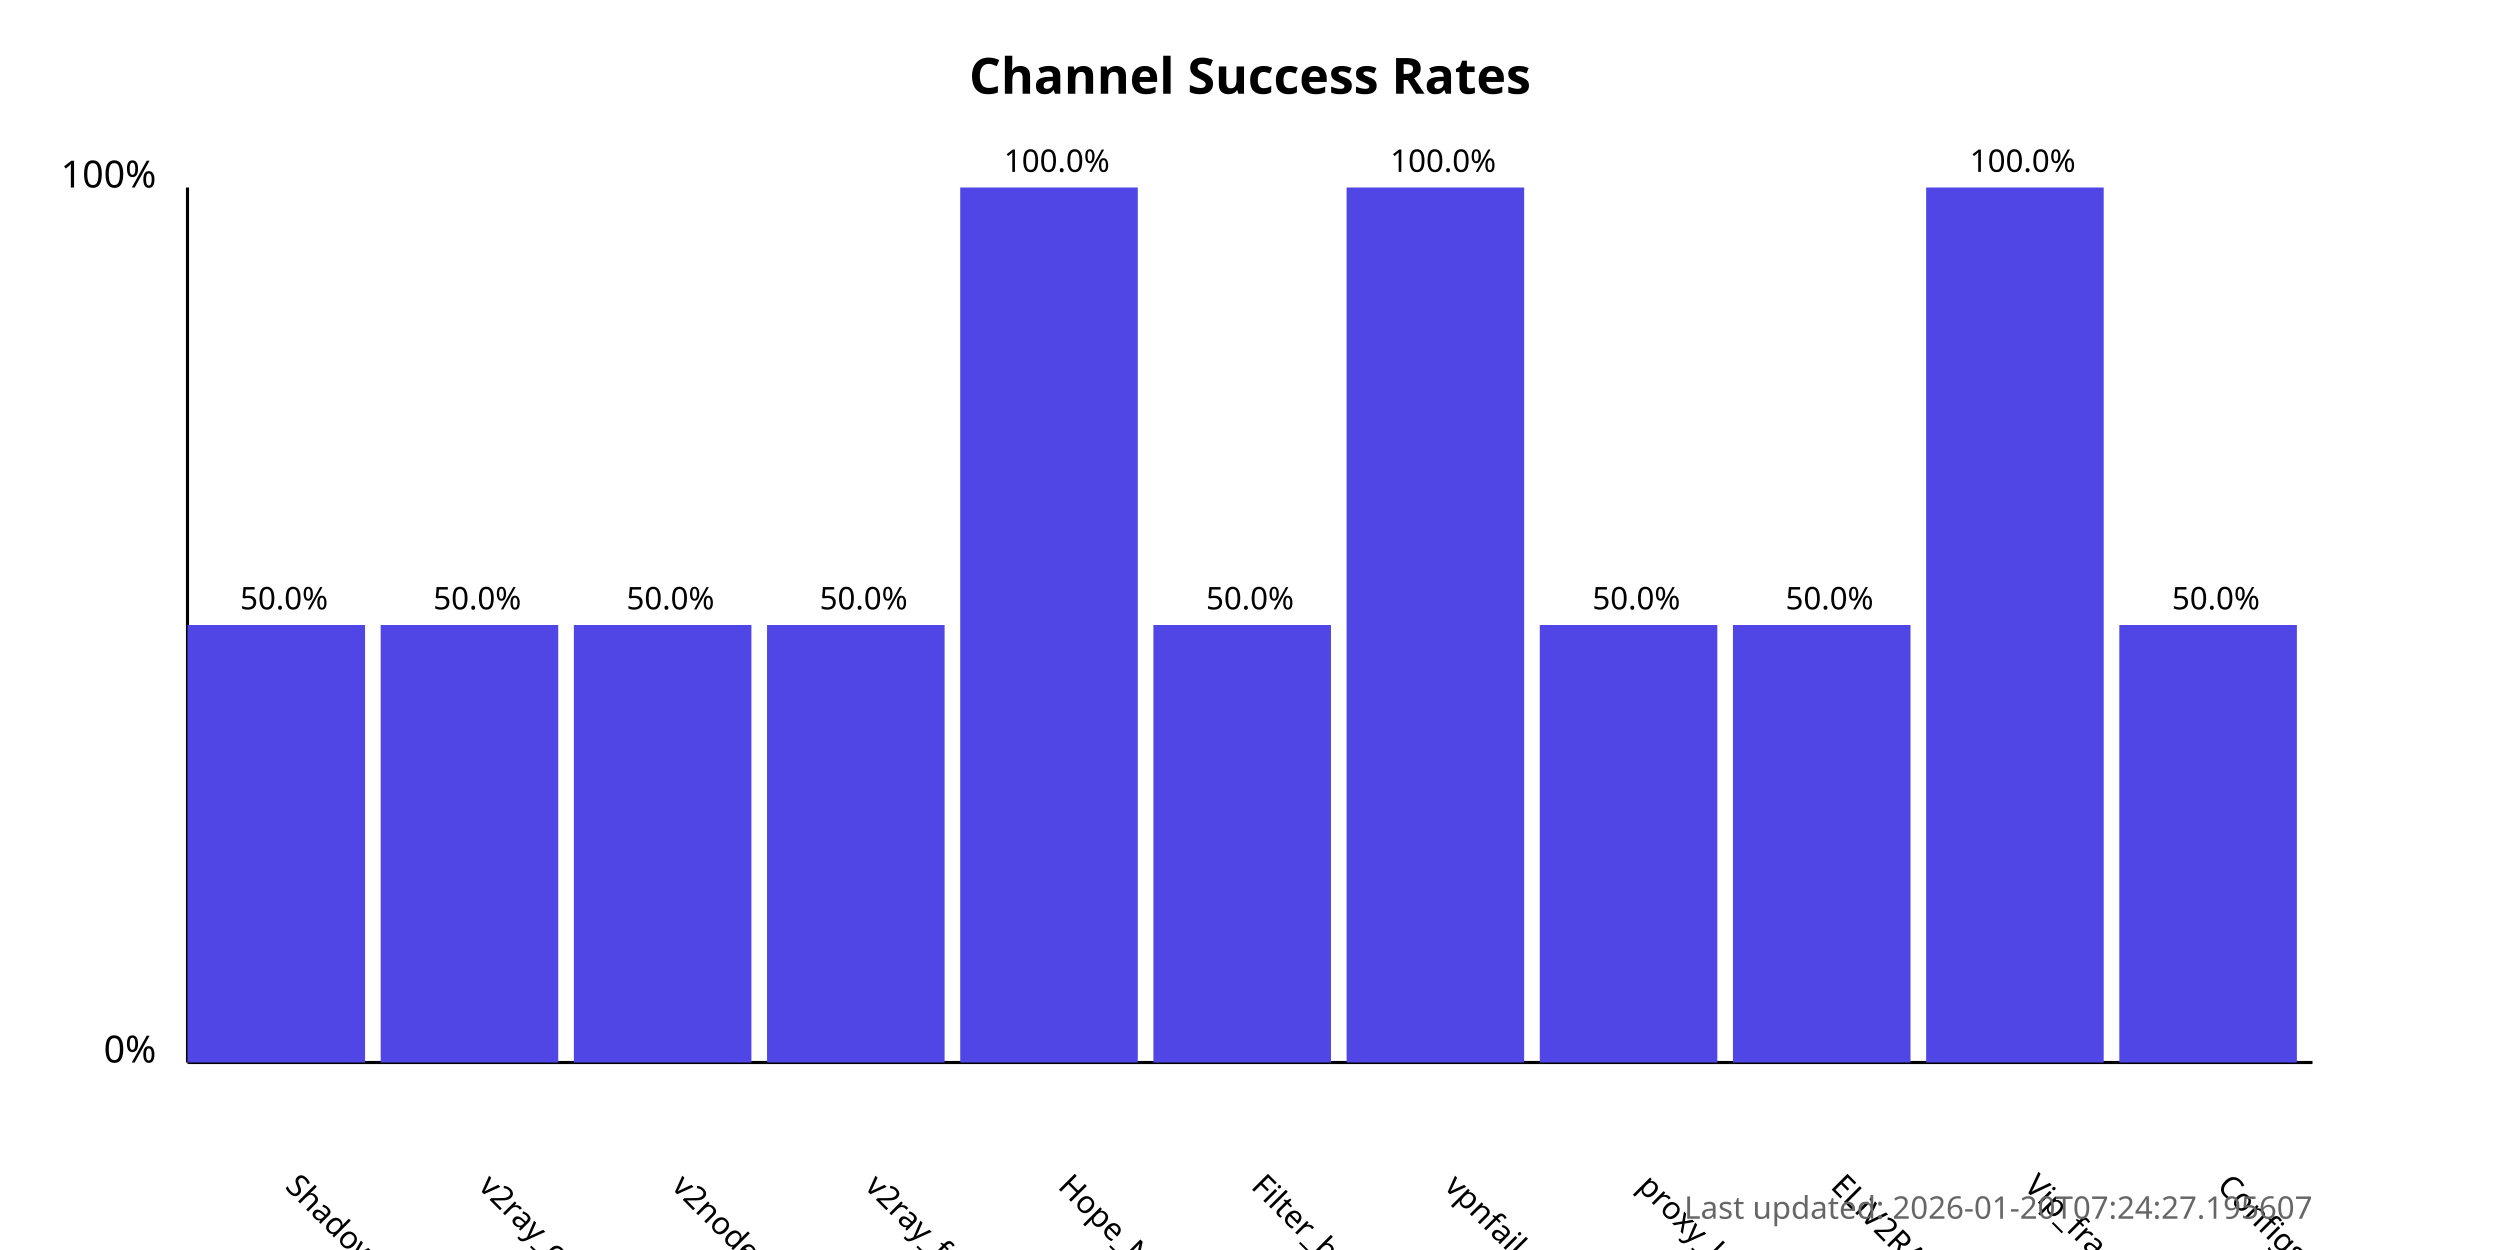
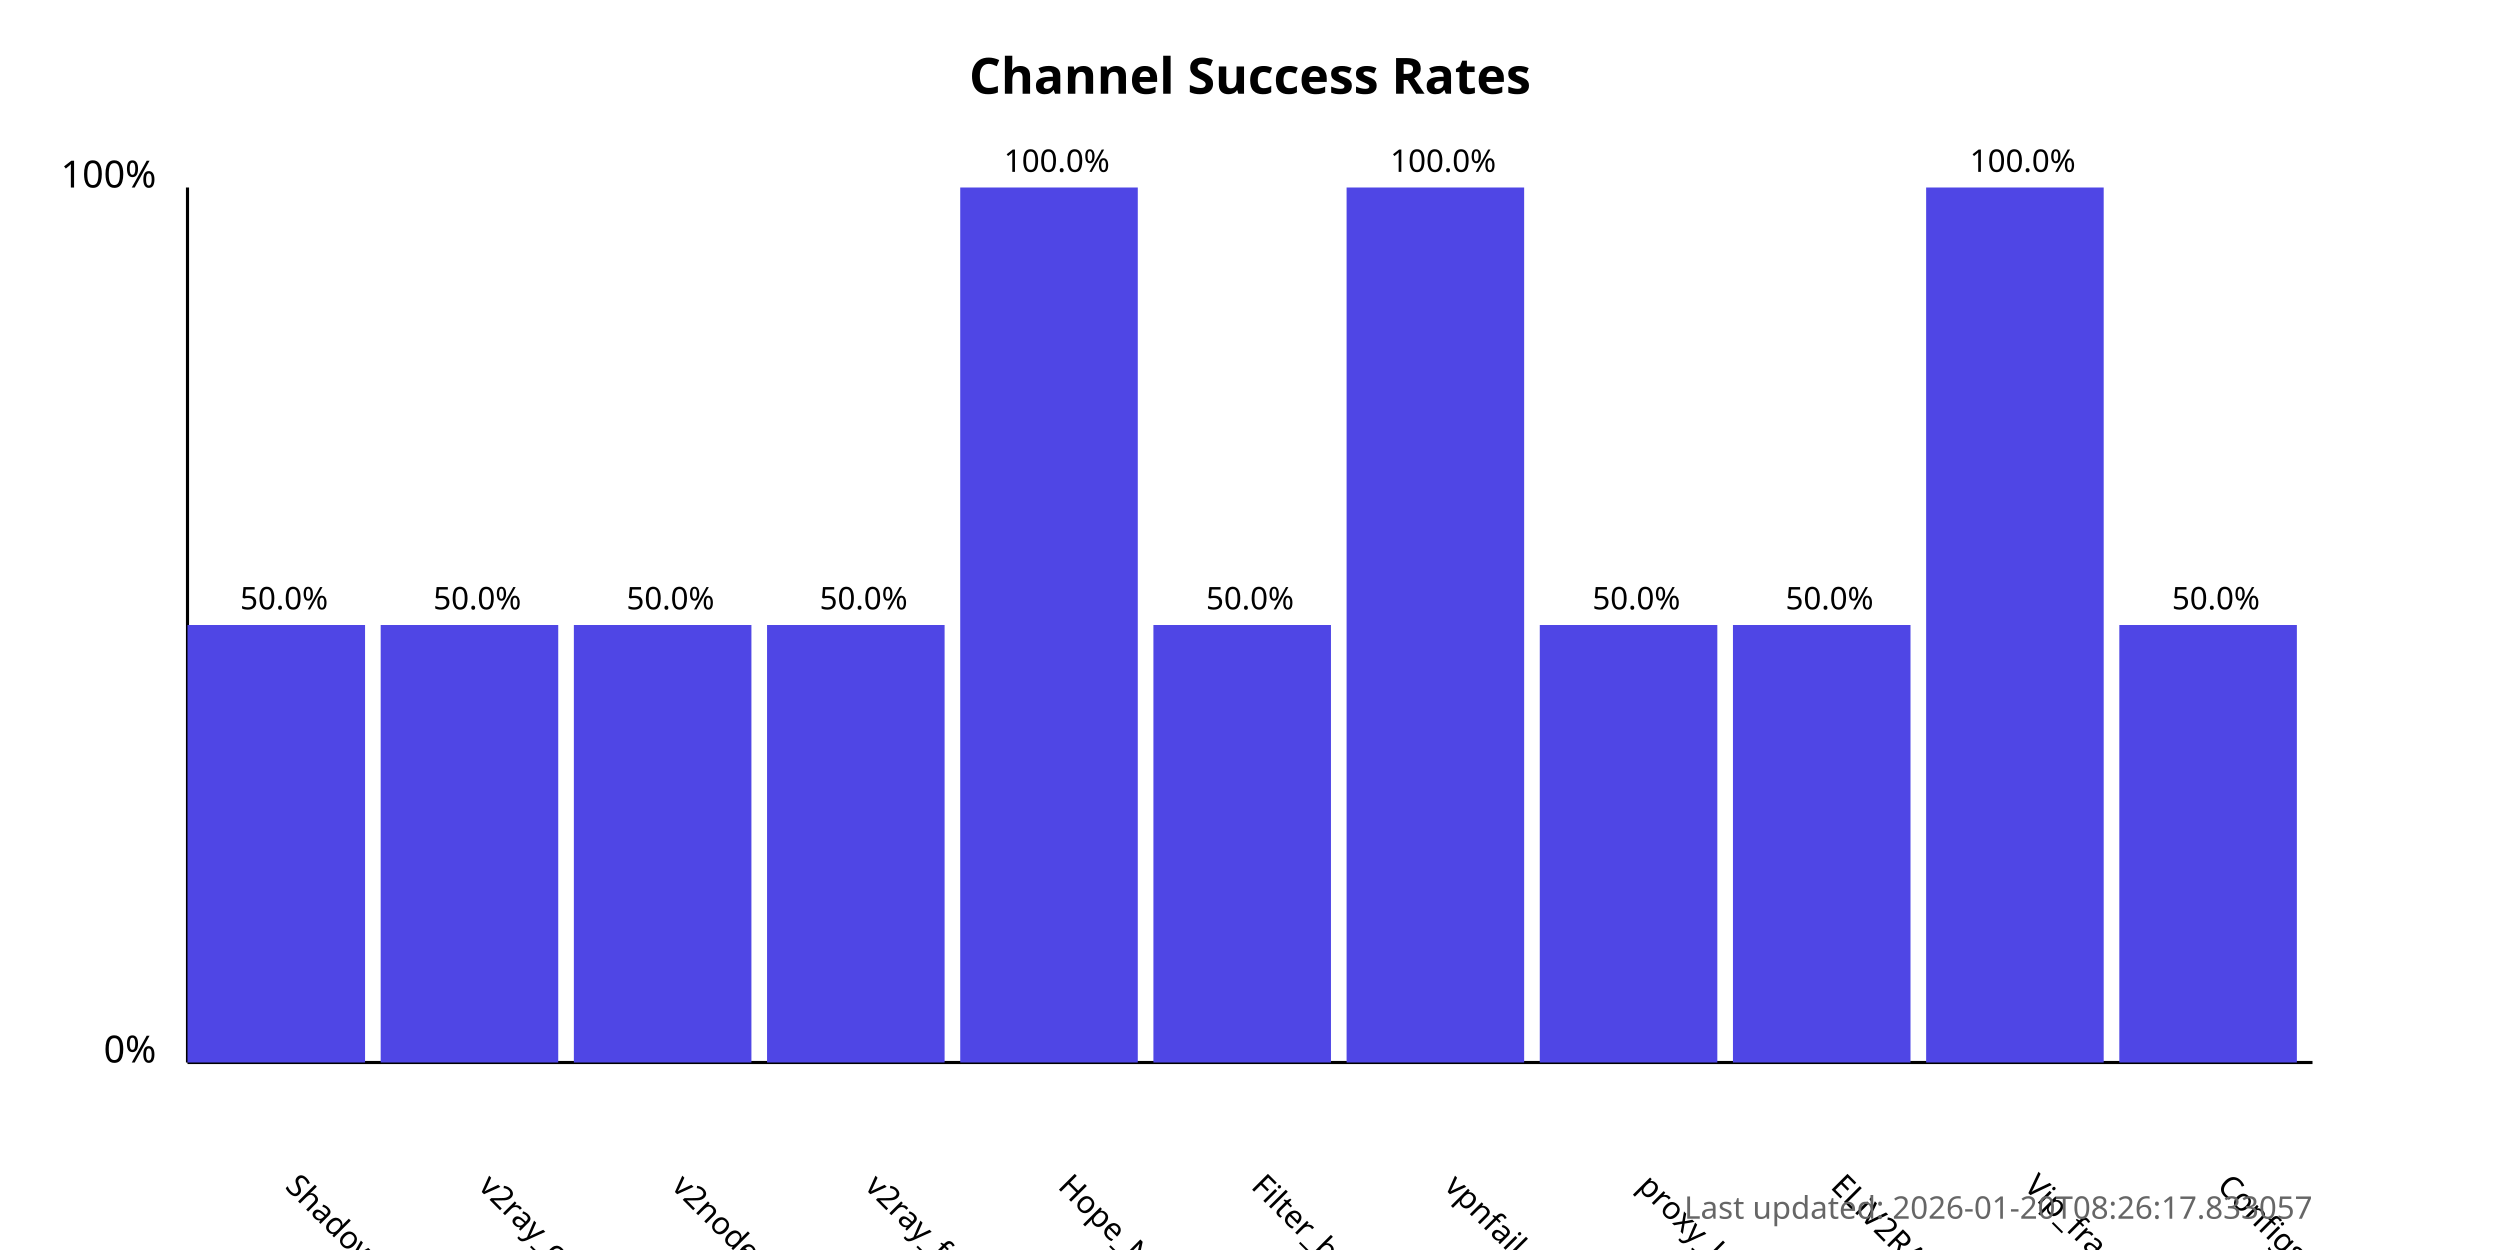
<svg xmlns="http://www.w3.org/2000/svg" width="800" height="400">
  <style>
            .chart-title { font: bold 16px sans-serif; }
            .axis-label { font: 12px sans-serif; }
            .tick-label { font: 10px sans-serif; }
            .bar { fill: #4f46e5; }
            .bar:hover { fill: #6366f1; }
            .timestamp { font: 10px sans-serif; fill: #666; }
        </style>
  <text x="400.0" y="30" text-anchor="middle" class="chart-title">
            Channel Success Rates
        </text>
  <line x1="60" y1="340" x2="60" y2="60" stroke="black" stroke-width="1" />
  <line x1="60" y1="340" x2="740" y2="340" stroke="black" stroke-width="1" />
  <text x="50" y="340" text-anchor="end" class="axis-label">0%</text>
  <text x="50" y="60" text-anchor="end" class="axis-label">100%</text>
  <g>
    <rect x="60" y="200.0" width="56.818" height="140.0" class="bar" />
    <text x="90.909" y="380" transform="rotate(45, 90.90909, 380)" text-anchor="start" class="tick-label">
                ShadowProxy66
            </text>
    <text x="90.909" y="195.0" text-anchor="middle" class="tick-label">
                50.0%
            </text>
  </g>
  <g>
    <rect x="121.818" y="200.0" width="56.818" height="140.0" class="bar" />
    <text x="152.727" y="380" transform="rotate(45, 152.7273, 380)" text-anchor="start" class="tick-label">
                v2ray_configs_pool
            </text>
    <text x="152.727" y="195.0" text-anchor="middle" class="tick-label">
                50.0%
            </text>
  </g>
  <g>
    <rect x="183.636" y="200.0" width="56.818" height="140.0" class="bar" />
    <text x="214.545" y="380" transform="rotate(45, 214.5455, 380)" text-anchor="start" class="tick-label">
                v2nodes
            </text>
    <text x="214.545" y="195.0" text-anchor="middle" class="tick-label">
                50.0%
            </text>
  </g>
  <g>
    <rect x="245.455" y="200.0" width="56.818" height="140.0" class="bar" />
    <text x="276.364" y="380" transform="rotate(45, 276.3636, 380)" text-anchor="start" class="tick-label">
                v2ray_free_conf
            </text>
    <text x="276.364" y="195.0" text-anchor="middle" class="tick-label">
                50.0%
            </text>
  </g>
  <g>
    <rect x="307.273" y="60.0" width="56.818" height="280.0" class="bar" />
    <text x="338.182" y="380" transform="rotate(45, 338.1818, 380)" text-anchor="start" class="tick-label">
                Hope_Net
            </text>
    <text x="338.182" y="55.0" text-anchor="middle" class="tick-label">
                100.0%
            </text>
  </g>
  <g>
    <rect x="369.091" y="200.0" width="56.818" height="140.0" class="bar" />
    <text x="400.0" y="380" transform="rotate(45, 400.0, 380)" text-anchor="start" class="tick-label">
                Filter_breaker
            </text>
    <text x="400.0" y="195.0" text-anchor="middle" class="tick-label">
                50.0%
            </text>
  </g>
  <g>
    <rect x="430.909" y="60.0" width="56.818" height="280.0" class="bar" />
    <text x="461.818" y="380" transform="rotate(45, 461.8182, 380)" text-anchor="start" class="tick-label">
                vpnfail_vless
            </text>
    <text x="461.818" y="55.0" text-anchor="middle" class="tick-label">
                100.0%
            </text>
  </g>
  <g>
    <rect x="492.727" y="200.0" width="56.818" height="140.0" class="bar" />
    <text x="523.636" y="380" transform="rotate(45, 523.6364, 380)" text-anchor="start" class="tick-label">
                proxy_kafee
            </text>
    <text x="523.636" y="195.0" text-anchor="middle" class="tick-label">
                50.0%
            </text>
  </g>
  <g>
    <rect x="554.545" y="200.0" width="56.818" height="140.0" class="bar" />
    <text x="585.455" y="380" transform="rotate(45, 585.4545, 380)" text-anchor="start" class="tick-label">
                ELiV2RAY
            </text>
    <text x="585.455" y="195.0" text-anchor="middle" class="tick-label">
                50.0%
            </text>
  </g>
  <g>
    <rect x="616.364" y="60.0" width="56.818" height="280.0" class="bar" />
    <text x="647.273" y="380" transform="rotate(45, 647.2727, 380)" text-anchor="start" class="tick-label">
                Vip_fragment_v2ray
            </text>
    <text x="647.273" y="55.0" text-anchor="middle" class="tick-label">
                100.0%
            </text>
  </g>
  <g>
    <rect x="678.182" y="200.0" width="56.818" height="140.0" class="bar" />
    <text x="709.091" y="380" transform="rotate(45, 709.0909, 380)" text-anchor="start" class="tick-label">
                ConfigsHubPlus
            </text>
    <text x="709.091" y="195.0" text-anchor="middle" class="tick-label">
                50.0%
            </text>
  </g>
  <text x="740" y="390" text-anchor="end" class="timestamp">
-             Last updated: 2026-01-20T07:24:27.195607
+             Last updated: 2026-01-20T08:26:17.833057
        </text>
</svg>
